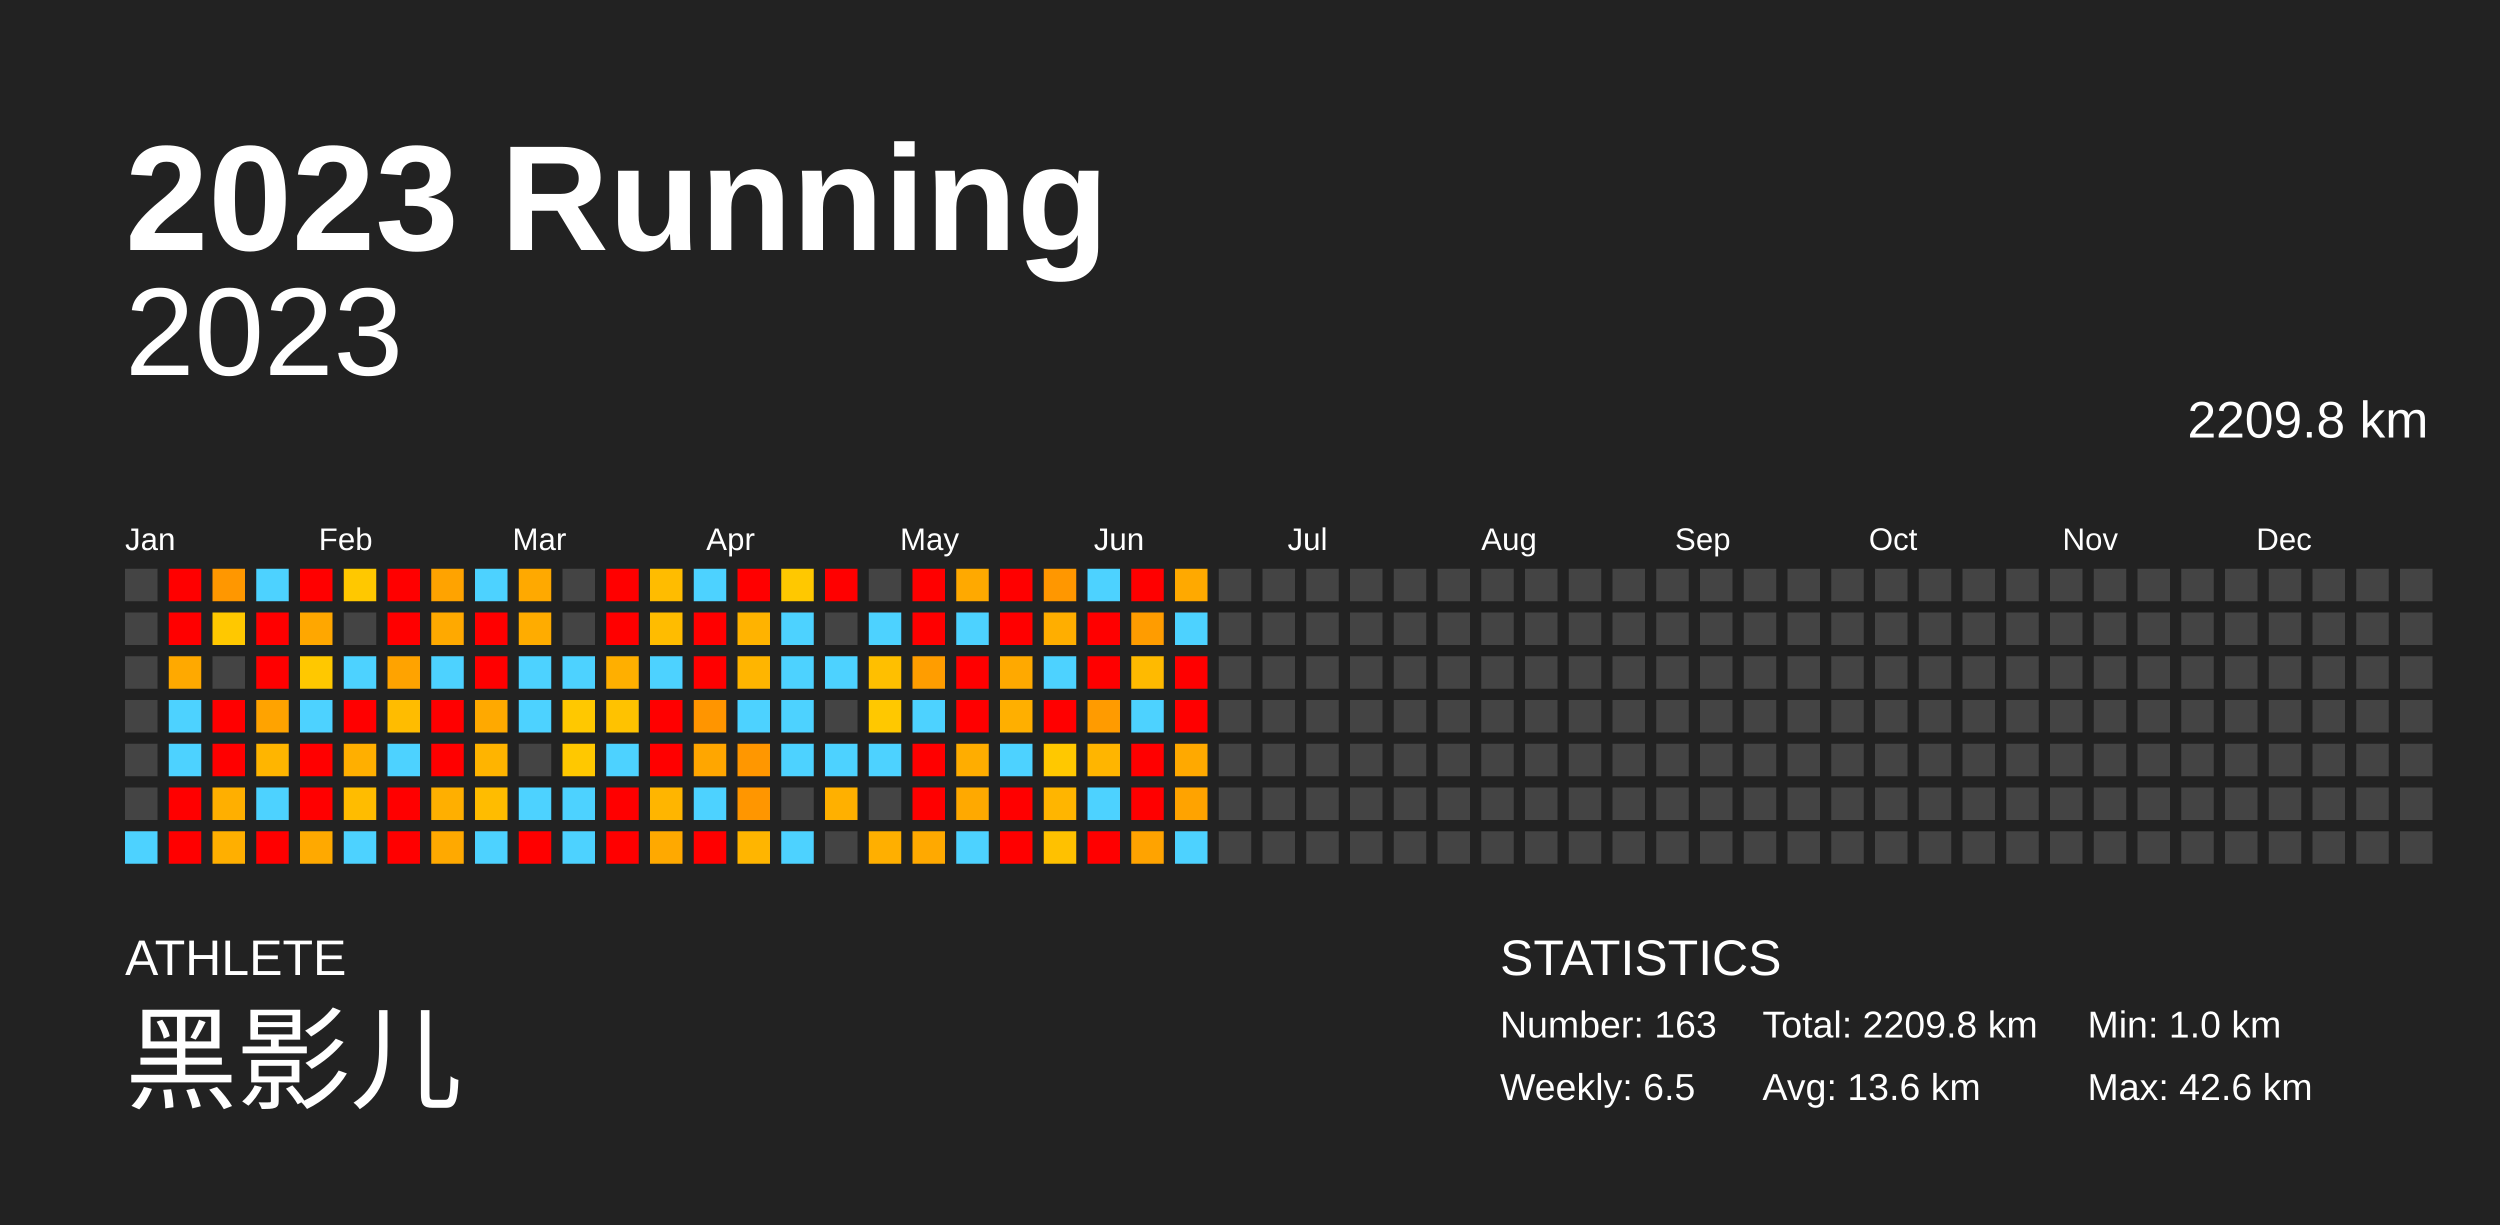
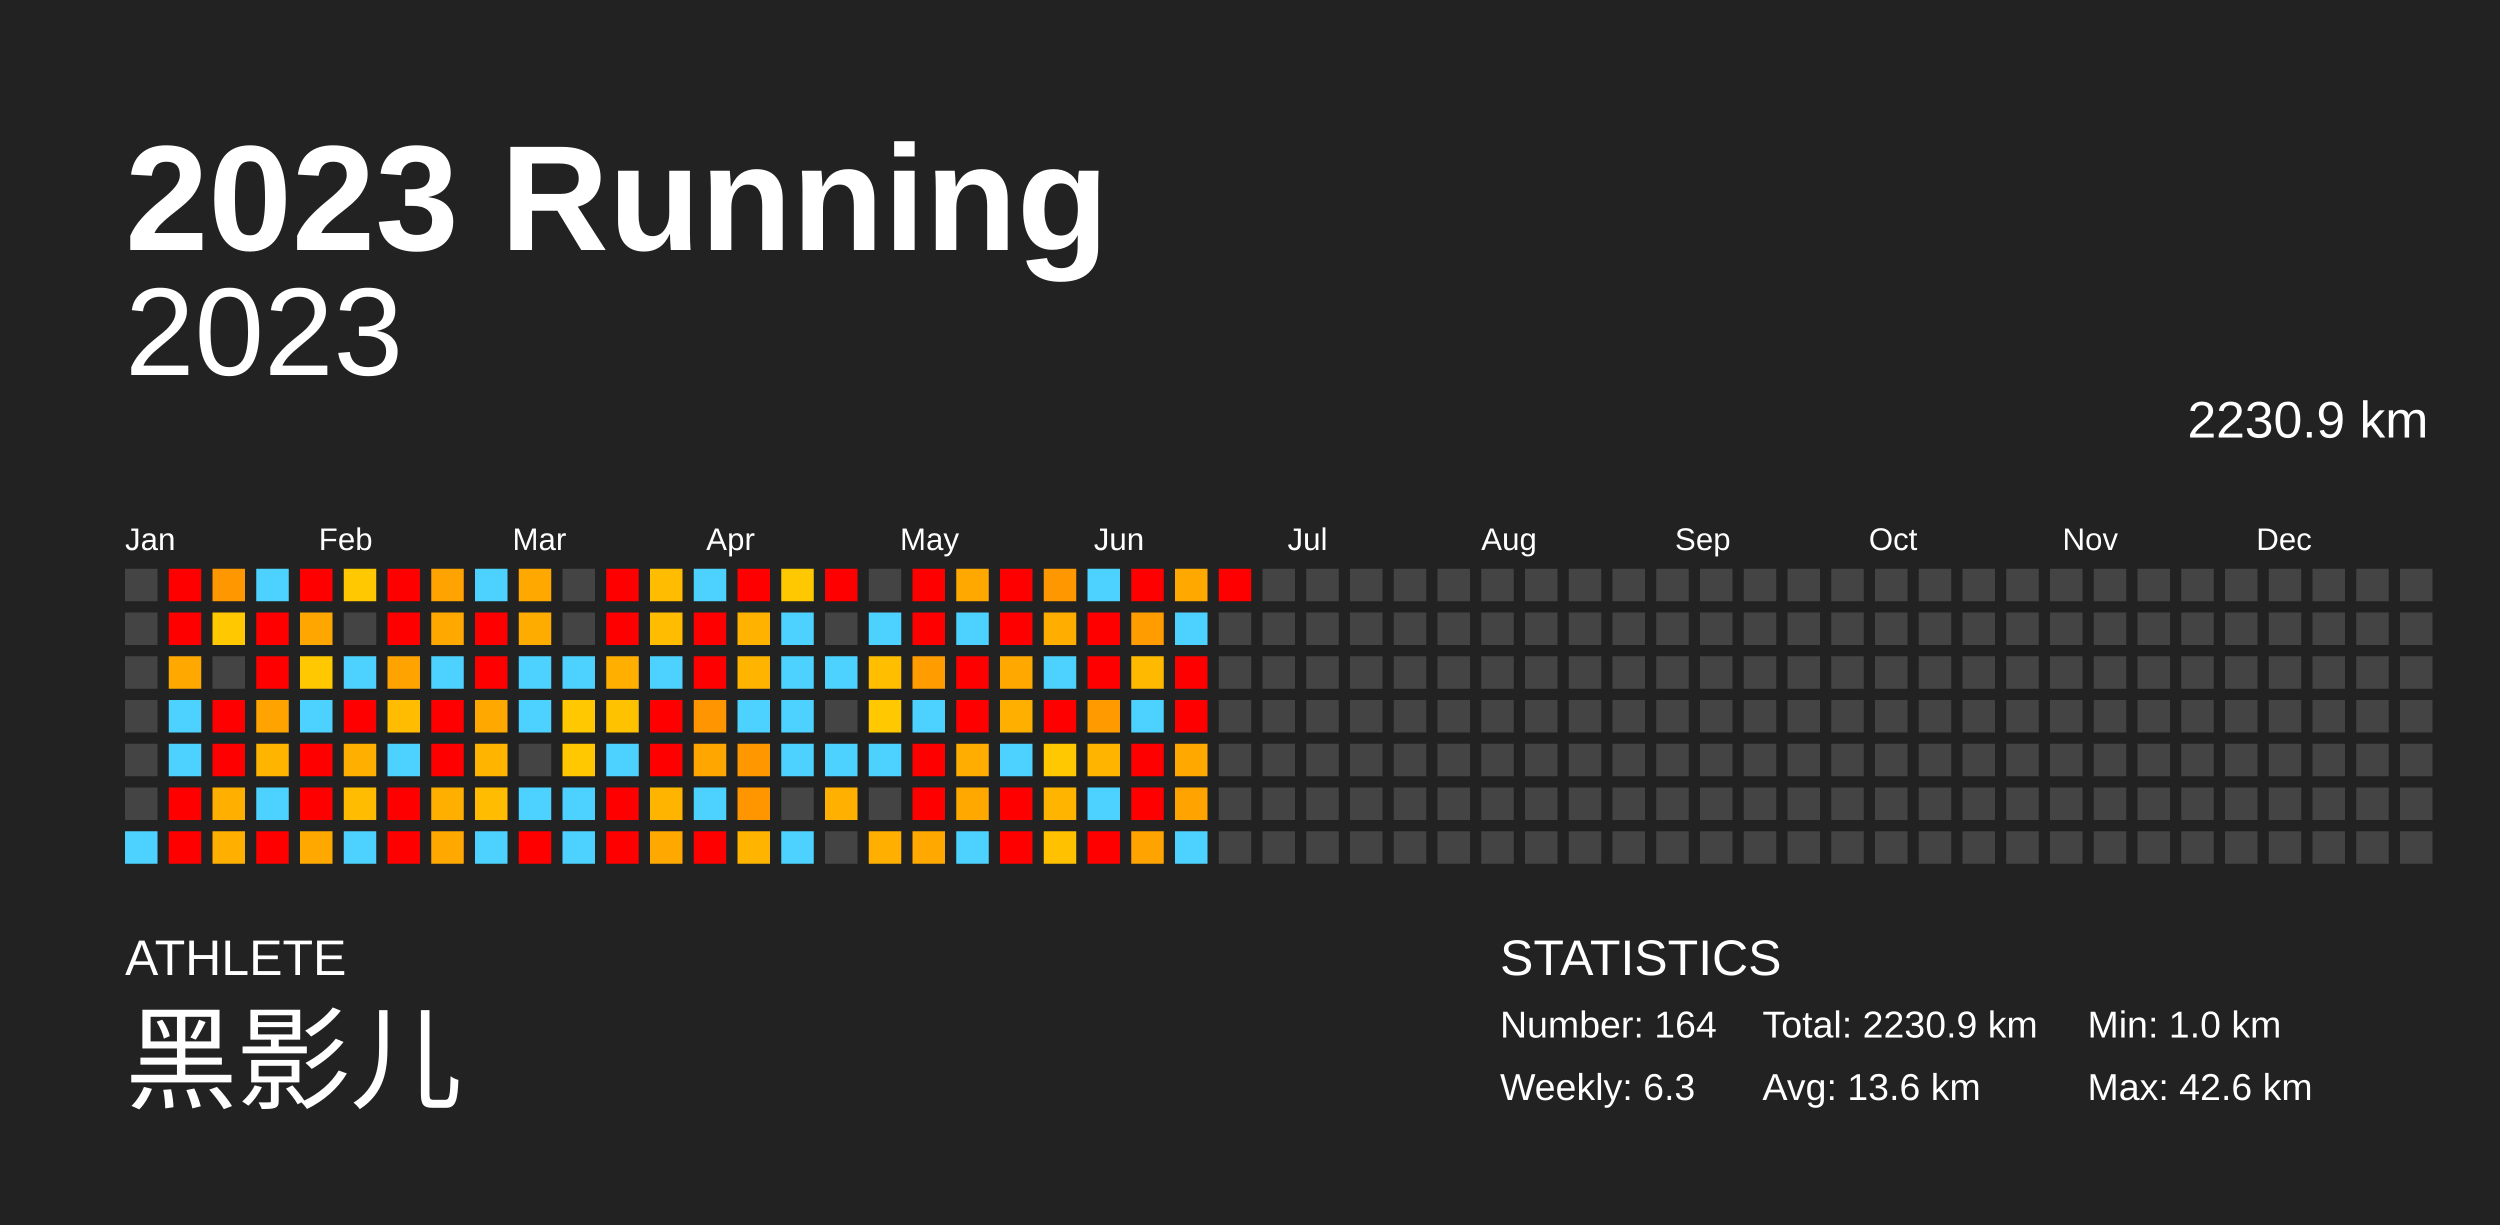
<svg xmlns="http://www.w3.org/2000/svg" baseProfile="full" height="98mm" version="1.1" viewBox="0,0,200,98" width="200mm">
  <defs />
  <rect fill="#222222" height="98" width="200" x="0" y="0" />
  <text fill="#FFFFFF" style="font-size:12px; font-family:Arial; font-weight:bold;" x="10" y="20">2023 Running</text>
  <text fill="#FFFFFF" style="font-size:4px; font-family:Arial" x="10" y="78">ATHLETE</text>
  <text fill="#FFFFFF" style="font-size:9px; font-family:Arial" x="10" y="88">黑影儿</text>
  <text fill="#FFFFFF" style="font-size:4px; font-family:Arial" x="120" y="78">STATISTICS</text>
-   <text fill="#FFFFFF" style="font-size:3px; font-family:Arial" x="120" y="83">Number: 163</text>
-   <text fill="#FFFFFF" style="font-size:3px; font-family:Arial" x="120" y="88">Weekly: 6.5</text>
-   <text fill="#FFFFFF" style="font-size:3px; font-family:Arial" x="141" y="83">Total: 2209.8 km</text>
+   <text fill="#FFFFFF" style="font-size:3px; font-family:Arial" x="120" y="83">Number: 164</text>
+   <text fill="#FFFFFF" style="font-size:3px; font-family:Arial" x="120" y="88">Weekly: 6.3</text>
+   <text fill="#FFFFFF" style="font-size:3px; font-family:Arial" x="141" y="83">Total: 2230.9 km</text>
  <text fill="#FFFFFF" style="font-size:3px; font-family:Arial" x="141" y="88">Avg: 13.6 km</text>
  <text fill="#FFFFFF" style="font-size:3px; font-family:Arial" x="167" y="83">Min: 1.0 km</text>
  <text fill="#FFFFFF" style="font-size:3px; font-family:Arial" x="167" y="88">Max: 42.6 km</text>
  <text alignment-baseline="hanging" fill="#FFFFFF" style="font-size:10.0px; font-family:Arial;" x="10" y="30">2023</text>
-   <text alignment-baseline="hanging" fill="#FFFFFF" style="font-size:4.125px; font-family:Arial;" x="175" y="35">2209.8 km</text>
+   <text alignment-baseline="hanging" fill="#FFFFFF" style="font-size:4.125px; font-family:Arial;" x="175" y="35">2230.9 km</text>
  <text fill="#FFFFFF" style="font-size:2.5px; font-family:Arial" x="10.0" y="44">Jan</text>
  <text fill="#FFFFFF" style="font-size:2.5px; font-family:Arial" x="25.5" y="44">Feb</text>
  <text fill="#FFFFFF" style="font-size:2.5px; font-family:Arial" x="41.0" y="44">Mar</text>
  <text fill="#FFFFFF" style="font-size:2.5px; font-family:Arial" x="56.5" y="44">Apr</text>
  <text fill="#FFFFFF" style="font-size:2.5px; font-family:Arial" x="72.0" y="44">May</text>
  <text fill="#FFFFFF" style="font-size:2.5px; font-family:Arial" x="87.5" y="44">Jun</text>
  <text fill="#FFFFFF" style="font-size:2.5px; font-family:Arial" x="103.0" y="44">Jul</text>
  <text fill="#FFFFFF" style="font-size:2.5px; font-family:Arial" x="118.5" y="44">Aug</text>
  <text fill="#FFFFFF" style="font-size:2.5px; font-family:Arial" x="134.0" y="44">Sep</text>
  <text fill="#FFFFFF" style="font-size:2.5px; font-family:Arial" x="149.5" y="44">Oct</text>
  <text fill="#FFFFFF" style="font-size:2.5px; font-family:Arial" x="165.0" y="44">Nov</text>
  <text fill="#FFFFFF" style="font-size:2.5px; font-family:Arial" x="180.5" y="44">Dec</text>
  <rect fill="#444444" height="2.6" width="2.6" x="10.0" y="45.5" />
  <rect fill="#444444" height="2.6" width="2.6" x="10.0" y="49.0" />
  <rect fill="#444444" height="2.6" width="2.6" x="10.0" y="52.5" />
  <rect fill="#444444" height="2.6" width="2.6" x="10.0" y="56.0" />
  <rect fill="#444444" height="2.6" width="2.6" x="10.0" y="59.5" />
  <rect fill="#444444" height="2.6" width="2.6" x="10.0" y="63.0" />
  <rect fill="#4dd2ff" height="2.6" width="2.6" x="10.0" y="66.5" />
  <rect fill="red" height="2.6" width="2.6" x="13.5" y="45.5" />
  <rect fill="red" height="2.6" width="2.6" x="13.5" y="49.0" />
  <rect fill="#ffa900" height="2.6" width="2.6" x="13.5" y="52.5" />
  <rect fill="#4dd2ff" height="2.6" width="2.6" x="13.5" y="56.0" />
  <rect fill="#4dd2ff" height="2.6" width="2.6" x="13.5" y="59.5" />
  <rect fill="red" height="2.6" width="2.6" x="13.5" y="63.0" />
  <rect fill="red" height="2.6" width="2.6" x="13.5" y="66.5" />
  <rect fill="#ff9700" height="2.6" width="2.6" x="17.0" y="45.5" />
  <rect fill="#ffc800" height="2.6" width="2.6" x="17.0" y="49.0" />
  <rect fill="#444444" height="2.6" width="2.6" x="17.0" y="52.5" />
  <rect fill="red" height="2.6" width="2.6" x="17.0" y="56.0" />
  <rect fill="red" height="2.6" width="2.6" x="17.0" y="59.5" />
  <rect fill="#ffaf00" height="2.6" width="2.6" x="17.0" y="63.0" />
  <rect fill="#ffaf00" height="2.6" width="2.6" x="17.0" y="66.5" />
  <rect fill="#4dd2ff" height="2.6" width="2.6" x="20.5" y="45.5" />
  <rect fill="red" height="2.6" width="2.6" x="20.5" y="49.0" />
  <rect fill="red" height="2.6" width="2.6" x="20.5" y="52.5" />
  <rect fill="#ffa300" height="2.6" width="2.6" x="20.5" y="56.0" />
  <rect fill="#ffb500" height="2.6" width="2.6" x="20.5" y="59.5" />
  <rect fill="#4dd2ff" height="2.6" width="2.6" x="20.5" y="63.0" />
  <rect fill="red" height="2.6" width="2.6" x="20.5" y="66.5" />
  <rect fill="red" height="2.6" width="2.6" x="24.0" y="45.5" />
  <rect fill="#ffa700" height="2.6" width="2.6" x="24.0" y="49.0" />
  <rect fill="#ffc800" height="2.6" width="2.6" x="24.0" y="52.5" />
  <rect fill="#4dd2ff" height="2.6" width="2.6" x="24.0" y="56.0" />
  <rect fill="red" height="2.6" width="2.6" x="24.0" y="59.5" />
  <rect fill="red" height="2.6" width="2.6" x="24.0" y="63.0" />
  <rect fill="#ffa900" height="2.6" width="2.6" x="24.0" y="66.5" />
  <rect fill="#ffc800" height="2.6" width="2.6" x="27.5" y="45.5" />
  <rect fill="#444444" height="2.6" width="2.6" x="27.5" y="49.0" />
  <rect fill="#4dd2ff" height="2.6" width="2.6" x="27.5" y="52.5" />
  <rect fill="red" height="2.6" width="2.6" x="27.5" y="56.0" />
  <rect fill="#ffaf00" height="2.6" width="2.6" x="27.5" y="59.5" />
  <rect fill="#ffbc00" height="2.6" width="2.6" x="27.5" y="63.0" />
  <rect fill="#4dd2ff" height="2.6" width="2.6" x="27.5" y="66.5" />
  <rect fill="red" height="2.6" width="2.6" x="31.0" y="45.5" />
  <rect fill="red" height="2.6" width="2.6" x="31.0" y="49.0" />
  <rect fill="#ffa300" height="2.6" width="2.6" x="31.0" y="52.5" />
  <rect fill="#ffbc00" height="2.6" width="2.6" x="31.0" y="56.0" />
  <rect fill="#4dd2ff" height="2.6" width="2.6" x="31.0" y="59.5" />
  <rect fill="red" height="2.6" width="2.6" x="31.0" y="63.0" />
  <rect fill="red" height="2.6" width="2.6" x="31.0" y="66.5" />
  <rect fill="#ffa300" height="2.6" width="2.6" x="34.5" y="45.5" />
  <rect fill="#ffa900" height="2.6" width="2.6" x="34.5" y="49.0" />
  <rect fill="#4dd2ff" height="2.6" width="2.6" x="34.5" y="52.5" />
  <rect fill="red" height="2.6" width="2.6" x="34.5" y="56.0" />
  <rect fill="red" height="2.6" width="2.6" x="34.5" y="59.5" />
  <rect fill="#ffaf00" height="2.6" width="2.6" x="34.5" y="63.0" />
  <rect fill="#ffa900" height="2.6" width="2.6" x="34.5" y="66.5" />
  <rect fill="#4dd2ff" height="2.6" width="2.6" x="38.0" y="45.5" />
  <rect fill="red" height="2.6" width="2.6" x="38.0" y="49.0" />
  <rect fill="red" height="2.6" width="2.6" x="38.0" y="52.5" />
  <rect fill="#ffa900" height="2.6" width="2.6" x="38.0" y="56.0" />
  <rect fill="#ffb400" height="2.6" width="2.6" x="38.0" y="59.5" />
  <rect fill="#ffbc00" height="2.6" width="2.6" x="38.0" y="63.0" />
  <rect fill="#4dd2ff" height="2.6" width="2.6" x="38.0" y="66.5" />
  <rect fill="#ffa900" height="2.6" width="2.6" x="41.5" y="45.5" />
  <rect fill="#ffac00" height="2.6" width="2.6" x="41.5" y="49.0" />
  <rect fill="#4dd2ff" height="2.6" width="2.6" x="41.5" y="52.5" />
  <rect fill="#4dd2ff" height="2.6" width="2.6" x="41.5" y="56.0" />
  <rect fill="#444444" height="2.6" width="2.6" x="41.5" y="59.5" />
  <rect fill="#4dd2ff" height="2.6" width="2.6" x="41.5" y="63.0" />
  <rect fill="red" height="2.6" width="2.6" x="41.5" y="66.5" />
  <rect fill="#444444" height="2.6" width="2.6" x="45.0" y="45.5" />
  <rect fill="#444444" height="2.6" width="2.6" x="45.0" y="49.0" />
  <rect fill="#4dd2ff" height="2.6" width="2.6" x="45.0" y="52.5" />
  <rect fill="#ffc800" height="2.6" width="2.6" x="45.0" y="56.0" />
  <rect fill="#ffc800" height="2.6" width="2.6" x="45.0" y="59.5" />
  <rect fill="#4dd2ff" height="2.6" width="2.6" x="45.0" y="63.0" />
  <rect fill="#4dd2ff" height="2.6" width="2.6" x="45.0" y="66.5" />
  <rect fill="red" height="2.6" width="2.6" x="48.5" y="45.5" />
  <rect fill="red" height="2.6" width="2.6" x="48.5" y="49.0" />
  <rect fill="#ffaf00" height="2.6" width="2.6" x="48.5" y="52.5" />
  <rect fill="#ffc200" height="2.6" width="2.6" x="48.5" y="56.0" />
  <rect fill="#4dd2ff" height="2.6" width="2.6" x="48.5" y="59.5" />
  <rect fill="red" height="2.6" width="2.6" x="48.5" y="63.0" />
  <rect fill="red" height="2.6" width="2.6" x="48.5" y="66.5" />
  <rect fill="#ffbc00" height="2.6" width="2.6" x="52.0" y="45.5" />
  <rect fill="#ffbc00" height="2.6" width="2.6" x="52.0" y="49.0" />
  <rect fill="#4dd2ff" height="2.6" width="2.6" x="52.0" y="52.5" />
  <rect fill="red" height="2.6" width="2.6" x="52.0" y="56.0" />
  <rect fill="red" height="2.6" width="2.6" x="52.0" y="59.5" />
  <rect fill="#ffb500" height="2.6" width="2.6" x="52.0" y="63.0" />
  <rect fill="#ffa900" height="2.6" width="2.6" x="52.0" y="66.5" />
  <rect fill="#4dd2ff" height="2.6" width="2.6" x="55.5" y="45.5" />
  <rect fill="red" height="2.6" width="2.6" x="55.5" y="49.0" />
  <rect fill="red" height="2.6" width="2.6" x="55.5" y="52.5" />
  <rect fill="#ff9500" height="2.6" width="2.6" x="55.5" y="56.0" />
  <rect fill="#ffa600" height="2.6" width="2.6" x="55.5" y="59.5" />
  <rect fill="#4dd2ff" height="2.6" width="2.6" x="55.5" y="63.0" />
  <rect fill="red" height="2.6" width="2.6" x="55.5" y="66.5" />
  <rect fill="red" height="2.6" width="2.6" x="59.0" y="45.5" />
  <rect fill="#ffb300" height="2.6" width="2.6" x="59.0" y="49.0" />
  <rect fill="#ffb500" height="2.6" width="2.6" x="59.0" y="52.5" />
  <rect fill="#4dd2ff" height="2.6" width="2.6" x="59.0" y="56.0" />
  <rect fill="#ff9700" height="2.6" width="2.6" x="59.0" y="59.5" />
  <rect fill="#ff9600" height="2.6" width="2.6" x="59.0" y="63.0" />
  <rect fill="#ffb500" height="2.6" width="2.6" x="59.0" y="66.5" />
  <rect fill="#ffc800" height="2.6" width="2.6" x="62.5" y="45.5" />
  <rect fill="#4dd2ff" height="2.6" width="2.6" x="62.5" y="49.0" />
  <rect fill="#4dd2ff" height="2.6" width="2.6" x="62.5" y="52.5" />
  <rect fill="#4dd2ff" height="2.6" width="2.6" x="62.5" y="56.0" />
  <rect fill="#4dd2ff" height="2.6" width="2.6" x="62.5" y="59.5" />
  <rect fill="#444444" height="2.6" width="2.6" x="62.5" y="63.0" />
  <rect fill="#4dd2ff" height="2.6" width="2.6" x="62.5" y="66.5" />
  <rect fill="red" height="2.6" width="2.6" x="66.0" y="45.5" />
  <rect fill="#444444" height="2.6" width="2.6" x="66.0" y="49.0" />
  <rect fill="#4dd2ff" height="2.6" width="2.6" x="66.0" y="52.5" />
  <rect fill="#444444" height="2.6" width="2.6" x="66.0" y="56.0" />
  <rect fill="#4dd2ff" height="2.6" width="2.6" x="66.0" y="59.5" />
  <rect fill="#ffb000" height="2.6" width="2.6" x="66.0" y="63.0" />
  <rect fill="#444444" height="2.6" width="2.6" x="66.0" y="66.5" />
  <rect fill="#444444" height="2.6" width="2.6" x="69.5" y="45.5" />
  <rect fill="#4dd2ff" height="2.6" width="2.6" x="69.5" y="49.0" />
  <rect fill="#ffbf00" height="2.6" width="2.6" x="69.5" y="52.5" />
  <rect fill="#ffc800" height="2.6" width="2.6" x="69.5" y="56.0" />
  <rect fill="#4dd2ff" height="2.6" width="2.6" x="69.5" y="59.5" />
  <rect fill="#444444" height="2.6" width="2.6" x="69.5" y="63.0" />
  <rect fill="#ffaf00" height="2.6" width="2.6" x="69.5" y="66.5" />
  <rect fill="red" height="2.6" width="2.6" x="73.0" y="45.5" />
  <rect fill="red" height="2.6" width="2.6" x="73.0" y="49.0" />
  <rect fill="#ff9d00" height="2.6" width="2.6" x="73.0" y="52.5" />
  <rect fill="#4dd2ff" height="2.6" width="2.6" x="73.0" y="56.0" />
  <rect fill="red" height="2.6" width="2.6" x="73.0" y="59.5" />
  <rect fill="red" height="2.6" width="2.6" x="73.0" y="63.0" />
  <rect fill="#ffa900" height="2.6" width="2.6" x="73.0" y="66.5" />
  <rect fill="#ffa900" height="2.6" width="2.6" x="76.5" y="45.5" />
  <rect fill="#4dd2ff" height="2.6" width="2.6" x="76.5" y="49.0" />
  <rect fill="red" height="2.6" width="2.6" x="76.5" y="52.5" />
  <rect fill="red" height="2.6" width="2.6" x="76.5" y="56.0" />
  <rect fill="#ffad00" height="2.6" width="2.6" x="76.5" y="59.5" />
  <rect fill="#ffa900" height="2.6" width="2.6" x="76.5" y="63.0" />
  <rect fill="#4dd2ff" height="2.6" width="2.6" x="76.5" y="66.5" />
  <rect fill="red" height="2.6" width="2.6" x="80.0" y="45.5" />
  <rect fill="red" height="2.6" width="2.6" x="80.0" y="49.0" />
  <rect fill="#ffa900" height="2.6" width="2.6" x="80.0" y="52.5" />
  <rect fill="#ffaf00" height="2.6" width="2.6" x="80.0" y="56.0" />
  <rect fill="#4dd2ff" height="2.6" width="2.6" x="80.0" y="59.5" />
  <rect fill="red" height="2.6" width="2.6" x="80.0" y="63.0" />
  <rect fill="red" height="2.6" width="2.6" x="80.0" y="66.5" />
  <rect fill="#ff9700" height="2.6" width="2.6" x="83.5" y="45.5" />
  <rect fill="#ffae00" height="2.6" width="2.6" x="83.5" y="49.0" />
  <rect fill="#4dd2ff" height="2.6" width="2.6" x="83.5" y="52.5" />
  <rect fill="red" height="2.6" width="2.6" x="83.5" y="56.0" />
  <rect fill="#ffc800" height="2.6" width="2.6" x="83.5" y="59.5" />
  <rect fill="#ffb500" height="2.6" width="2.6" x="83.5" y="63.0" />
  <rect fill="#ffc100" height="2.6" width="2.6" x="83.5" y="66.5" />
  <rect fill="#4dd2ff" height="2.6" width="2.6" x="87.0" y="45.5" />
  <rect fill="red" height="2.6" width="2.6" x="87.0" y="49.0" />
  <rect fill="red" height="2.6" width="2.6" x="87.0" y="52.5" />
  <rect fill="#ff9b00" height="2.6" width="2.6" x="87.0" y="56.0" />
  <rect fill="#ffb500" height="2.6" width="2.6" x="87.0" y="59.5" />
  <rect fill="#4dd2ff" height="2.6" width="2.6" x="87.0" y="63.0" />
  <rect fill="red" height="2.6" width="2.6" x="87.0" y="66.5" />
  <rect fill="red" height="2.6" width="2.6" x="90.5" y="45.5" />
  <rect fill="#ff9c00" height="2.6" width="2.6" x="90.5" y="49.0" />
  <rect fill="#ffba00" height="2.6" width="2.6" x="90.5" y="52.5" />
  <rect fill="#4dd2ff" height="2.6" width="2.6" x="90.5" y="56.0" />
  <rect fill="red" height="2.6" width="2.6" x="90.5" y="59.5" />
  <rect fill="red" height="2.6" width="2.6" x="90.5" y="63.0" />
  <rect fill="#ffa300" height="2.6" width="2.6" x="90.5" y="66.5" />
  <rect fill="#ffa900" height="2.6" width="2.6" x="94.0" y="45.5" />
  <rect fill="#4dd2ff" height="2.6" width="2.6" x="94.0" y="49.0" />
  <rect fill="red" height="2.6" width="2.6" x="94.0" y="52.5" />
  <rect fill="red" height="2.6" width="2.6" x="94.0" y="56.0" />
  <rect fill="#ffa900" height="2.6" width="2.6" x="94.0" y="59.5" />
  <rect fill="#ffa300" height="2.6" width="2.6" x="94.0" y="63.0" />
  <rect fill="#4dd2ff" height="2.6" width="2.6" x="94.0" y="66.5" />
-   <rect fill="#444444" height="2.6" width="2.6" x="97.5" y="45.5" />
+   <rect fill="red" height="2.6" width="2.6" x="97.5" y="45.5" />
  <rect fill="#444444" height="2.6" width="2.6" x="97.5" y="49.0" />
  <rect fill="#444444" height="2.6" width="2.6" x="97.5" y="52.5" />
  <rect fill="#444444" height="2.6" width="2.6" x="97.5" y="56.0" />
  <rect fill="#444444" height="2.6" width="2.6" x="97.5" y="59.5" />
  <rect fill="#444444" height="2.6" width="2.6" x="97.5" y="63.0" />
  <rect fill="#444444" height="2.6" width="2.6" x="97.5" y="66.5" />
  <rect fill="#444444" height="2.6" width="2.6" x="101.0" y="45.5" />
  <rect fill="#444444" height="2.6" width="2.6" x="101.0" y="49.0" />
  <rect fill="#444444" height="2.6" width="2.6" x="101.0" y="52.5" />
  <rect fill="#444444" height="2.6" width="2.6" x="101.0" y="56.0" />
  <rect fill="#444444" height="2.6" width="2.6" x="101.0" y="59.5" />
  <rect fill="#444444" height="2.6" width="2.6" x="101.0" y="63.0" />
  <rect fill="#444444" height="2.6" width="2.6" x="101.0" y="66.5" />
  <rect fill="#444444" height="2.6" width="2.6" x="104.5" y="45.5" />
  <rect fill="#444444" height="2.6" width="2.6" x="104.5" y="49.0" />
  <rect fill="#444444" height="2.6" width="2.6" x="104.5" y="52.5" />
  <rect fill="#444444" height="2.6" width="2.6" x="104.5" y="56.0" />
  <rect fill="#444444" height="2.6" width="2.6" x="104.5" y="59.5" />
  <rect fill="#444444" height="2.6" width="2.6" x="104.5" y="63.0" />
  <rect fill="#444444" height="2.6" width="2.6" x="104.5" y="66.5" />
  <rect fill="#444444" height="2.6" width="2.6" x="108.0" y="45.5" />
  <rect fill="#444444" height="2.6" width="2.6" x="108.0" y="49.0" />
  <rect fill="#444444" height="2.6" width="2.6" x="108.0" y="52.5" />
  <rect fill="#444444" height="2.6" width="2.6" x="108.0" y="56.0" />
  <rect fill="#444444" height="2.6" width="2.6" x="108.0" y="59.5" />
  <rect fill="#444444" height="2.6" width="2.6" x="108.0" y="63.0" />
  <rect fill="#444444" height="2.6" width="2.6" x="108.0" y="66.5" />
  <rect fill="#444444" height="2.6" width="2.6" x="111.5" y="45.5" />
  <rect fill="#444444" height="2.6" width="2.6" x="111.5" y="49.0" />
  <rect fill="#444444" height="2.6" width="2.6" x="111.5" y="52.5" />
  <rect fill="#444444" height="2.6" width="2.6" x="111.5" y="56.0" />
  <rect fill="#444444" height="2.6" width="2.6" x="111.5" y="59.5" />
  <rect fill="#444444" height="2.6" width="2.6" x="111.5" y="63.0" />
  <rect fill="#444444" height="2.6" width="2.6" x="111.5" y="66.5" />
  <rect fill="#444444" height="2.6" width="2.6" x="115.0" y="45.5" />
  <rect fill="#444444" height="2.6" width="2.6" x="115.0" y="49.0" />
  <rect fill="#444444" height="2.6" width="2.6" x="115.0" y="52.5" />
  <rect fill="#444444" height="2.6" width="2.6" x="115.0" y="56.0" />
  <rect fill="#444444" height="2.6" width="2.6" x="115.0" y="59.5" />
  <rect fill="#444444" height="2.6" width="2.6" x="115.0" y="63.0" />
  <rect fill="#444444" height="2.6" width="2.6" x="115.0" y="66.5" />
  <rect fill="#444444" height="2.6" width="2.6" x="118.5" y="45.5" />
  <rect fill="#444444" height="2.6" width="2.6" x="118.5" y="49.0" />
  <rect fill="#444444" height="2.6" width="2.6" x="118.5" y="52.5" />
  <rect fill="#444444" height="2.6" width="2.6" x="118.5" y="56.0" />
  <rect fill="#444444" height="2.6" width="2.6" x="118.5" y="59.5" />
  <rect fill="#444444" height="2.6" width="2.6" x="118.5" y="63.0" />
  <rect fill="#444444" height="2.6" width="2.6" x="118.5" y="66.5" />
  <rect fill="#444444" height="2.6" width="2.6" x="122.0" y="45.5" />
  <rect fill="#444444" height="2.6" width="2.6" x="122.0" y="49.0" />
  <rect fill="#444444" height="2.6" width="2.6" x="122.0" y="52.5" />
  <rect fill="#444444" height="2.6" width="2.6" x="122.0" y="56.0" />
  <rect fill="#444444" height="2.6" width="2.6" x="122.0" y="59.5" />
  <rect fill="#444444" height="2.6" width="2.6" x="122.0" y="63.0" />
  <rect fill="#444444" height="2.6" width="2.6" x="122.0" y="66.5" />
  <rect fill="#444444" height="2.6" width="2.6" x="125.5" y="45.5" />
  <rect fill="#444444" height="2.6" width="2.6" x="125.5" y="49.0" />
  <rect fill="#444444" height="2.6" width="2.6" x="125.5" y="52.5" />
  <rect fill="#444444" height="2.6" width="2.6" x="125.5" y="56.0" />
  <rect fill="#444444" height="2.6" width="2.6" x="125.5" y="59.5" />
  <rect fill="#444444" height="2.6" width="2.6" x="125.5" y="63.0" />
  <rect fill="#444444" height="2.6" width="2.6" x="125.5" y="66.5" />
  <rect fill="#444444" height="2.6" width="2.6" x="129.0" y="45.5" />
  <rect fill="#444444" height="2.6" width="2.6" x="129.0" y="49.0" />
  <rect fill="#444444" height="2.6" width="2.6" x="129.0" y="52.5" />
  <rect fill="#444444" height="2.6" width="2.6" x="129.0" y="56.0" />
  <rect fill="#444444" height="2.6" width="2.6" x="129.0" y="59.5" />
  <rect fill="#444444" height="2.6" width="2.6" x="129.0" y="63.0" />
  <rect fill="#444444" height="2.6" width="2.6" x="129.0" y="66.5" />
  <rect fill="#444444" height="2.6" width="2.6" x="132.5" y="45.5" />
  <rect fill="#444444" height="2.6" width="2.6" x="132.5" y="49.0" />
  <rect fill="#444444" height="2.6" width="2.6" x="132.5" y="52.5" />
  <rect fill="#444444" height="2.6" width="2.6" x="132.5" y="56.0" />
  <rect fill="#444444" height="2.6" width="2.6" x="132.5" y="59.5" />
  <rect fill="#444444" height="2.6" width="2.6" x="132.5" y="63.0" />
  <rect fill="#444444" height="2.6" width="2.6" x="132.5" y="66.5" />
  <rect fill="#444444" height="2.6" width="2.6" x="136.0" y="45.5" />
  <rect fill="#444444" height="2.6" width="2.6" x="136.0" y="49.0" />
  <rect fill="#444444" height="2.6" width="2.6" x="136.0" y="52.5" />
  <rect fill="#444444" height="2.6" width="2.6" x="136.0" y="56.0" />
  <rect fill="#444444" height="2.6" width="2.6" x="136.0" y="59.5" />
  <rect fill="#444444" height="2.6" width="2.6" x="136.0" y="63.0" />
  <rect fill="#444444" height="2.6" width="2.6" x="136.0" y="66.5" />
  <rect fill="#444444" height="2.6" width="2.6" x="139.5" y="45.5" />
  <rect fill="#444444" height="2.6" width="2.6" x="139.5" y="49.0" />
  <rect fill="#444444" height="2.6" width="2.6" x="139.5" y="52.5" />
  <rect fill="#444444" height="2.6" width="2.6" x="139.5" y="56.0" />
  <rect fill="#444444" height="2.6" width="2.6" x="139.5" y="59.5" />
  <rect fill="#444444" height="2.6" width="2.6" x="139.5" y="63.0" />
  <rect fill="#444444" height="2.6" width="2.6" x="139.5" y="66.5" />
  <rect fill="#444444" height="2.6" width="2.6" x="143.0" y="45.5" />
  <rect fill="#444444" height="2.6" width="2.6" x="143.0" y="49.0" />
  <rect fill="#444444" height="2.6" width="2.6" x="143.0" y="52.5" />
  <rect fill="#444444" height="2.6" width="2.6" x="143.0" y="56.0" />
  <rect fill="#444444" height="2.6" width="2.6" x="143.0" y="59.5" />
  <rect fill="#444444" height="2.6" width="2.6" x="143.0" y="63.0" />
  <rect fill="#444444" height="2.6" width="2.6" x="143.0" y="66.5" />
  <rect fill="#444444" height="2.6" width="2.6" x="146.5" y="45.5" />
  <rect fill="#444444" height="2.6" width="2.6" x="146.5" y="49.0" />
  <rect fill="#444444" height="2.6" width="2.6" x="146.5" y="52.5" />
  <rect fill="#444444" height="2.6" width="2.6" x="146.5" y="56.0" />
  <rect fill="#444444" height="2.6" width="2.6" x="146.5" y="59.5" />
  <rect fill="#444444" height="2.6" width="2.6" x="146.5" y="63.0" />
  <rect fill="#444444" height="2.6" width="2.6" x="146.5" y="66.5" />
  <rect fill="#444444" height="2.6" width="2.6" x="150.0" y="45.5" />
  <rect fill="#444444" height="2.6" width="2.6" x="150.0" y="49.0" />
  <rect fill="#444444" height="2.6" width="2.6" x="150.0" y="52.5" />
  <rect fill="#444444" height="2.6" width="2.6" x="150.0" y="56.0" />
  <rect fill="#444444" height="2.6" width="2.6" x="150.0" y="59.5" />
  <rect fill="#444444" height="2.6" width="2.6" x="150.0" y="63.0" />
  <rect fill="#444444" height="2.6" width="2.6" x="150.0" y="66.5" />
  <rect fill="#444444" height="2.6" width="2.6" x="153.5" y="45.5" />
  <rect fill="#444444" height="2.6" width="2.6" x="153.5" y="49.0" />
  <rect fill="#444444" height="2.6" width="2.6" x="153.5" y="52.5" />
  <rect fill="#444444" height="2.6" width="2.6" x="153.5" y="56.0" />
  <rect fill="#444444" height="2.6" width="2.6" x="153.5" y="59.5" />
  <rect fill="#444444" height="2.6" width="2.6" x="153.5" y="63.0" />
  <rect fill="#444444" height="2.6" width="2.6" x="153.5" y="66.5" />
  <rect fill="#444444" height="2.6" width="2.6" x="157.0" y="45.5" />
  <rect fill="#444444" height="2.6" width="2.6" x="157.0" y="49.0" />
  <rect fill="#444444" height="2.6" width="2.6" x="157.0" y="52.5" />
  <rect fill="#444444" height="2.6" width="2.6" x="157.0" y="56.0" />
  <rect fill="#444444" height="2.6" width="2.6" x="157.0" y="59.5" />
  <rect fill="#444444" height="2.6" width="2.6" x="157.0" y="63.0" />
  <rect fill="#444444" height="2.6" width="2.6" x="157.0" y="66.5" />
  <rect fill="#444444" height="2.6" width="2.6" x="160.5" y="45.5" />
  <rect fill="#444444" height="2.6" width="2.6" x="160.5" y="49.0" />
  <rect fill="#444444" height="2.6" width="2.6" x="160.5" y="52.5" />
  <rect fill="#444444" height="2.6" width="2.6" x="160.5" y="56.0" />
  <rect fill="#444444" height="2.6" width="2.6" x="160.5" y="59.5" />
  <rect fill="#444444" height="2.6" width="2.6" x="160.5" y="63.0" />
  <rect fill="#444444" height="2.6" width="2.6" x="160.5" y="66.5" />
  <rect fill="#444444" height="2.6" width="2.6" x="164.0" y="45.5" />
  <rect fill="#444444" height="2.6" width="2.6" x="164.0" y="49.0" />
  <rect fill="#444444" height="2.6" width="2.6" x="164.0" y="52.5" />
  <rect fill="#444444" height="2.6" width="2.6" x="164.0" y="56.0" />
  <rect fill="#444444" height="2.6" width="2.6" x="164.0" y="59.5" />
  <rect fill="#444444" height="2.6" width="2.6" x="164.0" y="63.0" />
  <rect fill="#444444" height="2.6" width="2.6" x="164.0" y="66.5" />
  <rect fill="#444444" height="2.6" width="2.6" x="167.5" y="45.5" />
  <rect fill="#444444" height="2.6" width="2.6" x="167.5" y="49.0" />
  <rect fill="#444444" height="2.6" width="2.6" x="167.5" y="52.5" />
  <rect fill="#444444" height="2.6" width="2.6" x="167.5" y="56.0" />
  <rect fill="#444444" height="2.6" width="2.6" x="167.5" y="59.5" />
  <rect fill="#444444" height="2.6" width="2.6" x="167.5" y="63.0" />
  <rect fill="#444444" height="2.6" width="2.6" x="167.5" y="66.5" />
  <rect fill="#444444" height="2.6" width="2.6" x="171.0" y="45.5" />
  <rect fill="#444444" height="2.6" width="2.6" x="171.0" y="49.0" />
  <rect fill="#444444" height="2.6" width="2.6" x="171.0" y="52.5" />
  <rect fill="#444444" height="2.6" width="2.6" x="171.0" y="56.0" />
  <rect fill="#444444" height="2.6" width="2.6" x="171.0" y="59.5" />
  <rect fill="#444444" height="2.6" width="2.6" x="171.0" y="63.0" />
  <rect fill="#444444" height="2.6" width="2.6" x="171.0" y="66.5" />
  <rect fill="#444444" height="2.6" width="2.6" x="174.5" y="45.5" />
  <rect fill="#444444" height="2.6" width="2.6" x="174.5" y="49.0" />
  <rect fill="#444444" height="2.6" width="2.6" x="174.5" y="52.5" />
  <rect fill="#444444" height="2.6" width="2.6" x="174.5" y="56.0" />
  <rect fill="#444444" height="2.6" width="2.6" x="174.5" y="59.5" />
  <rect fill="#444444" height="2.6" width="2.6" x="174.5" y="63.0" />
  <rect fill="#444444" height="2.6" width="2.6" x="174.5" y="66.5" />
  <rect fill="#444444" height="2.6" width="2.6" x="178.0" y="45.5" />
  <rect fill="#444444" height="2.6" width="2.6" x="178.0" y="49.0" />
  <rect fill="#444444" height="2.6" width="2.6" x="178.0" y="52.5" />
  <rect fill="#444444" height="2.6" width="2.6" x="178.0" y="56.0" />
  <rect fill="#444444" height="2.6" width="2.6" x="178.0" y="59.5" />
  <rect fill="#444444" height="2.6" width="2.6" x="178.0" y="63.0" />
  <rect fill="#444444" height="2.6" width="2.6" x="178.0" y="66.5" />
  <rect fill="#444444" height="2.6" width="2.6" x="181.5" y="45.5" />
  <rect fill="#444444" height="2.6" width="2.6" x="181.5" y="49.0" />
  <rect fill="#444444" height="2.6" width="2.6" x="181.5" y="52.5" />
  <rect fill="#444444" height="2.6" width="2.6" x="181.5" y="56.0" />
  <rect fill="#444444" height="2.6" width="2.6" x="181.5" y="59.5" />
  <rect fill="#444444" height="2.6" width="2.6" x="181.5" y="63.0" />
  <rect fill="#444444" height="2.6" width="2.6" x="181.5" y="66.5" />
  <rect fill="#444444" height="2.6" width="2.6" x="185.0" y="45.5" />
  <rect fill="#444444" height="2.6" width="2.6" x="185.0" y="49.0" />
  <rect fill="#444444" height="2.6" width="2.6" x="185.0" y="52.5" />
  <rect fill="#444444" height="2.6" width="2.6" x="185.0" y="56.0" />
  <rect fill="#444444" height="2.6" width="2.6" x="185.0" y="59.5" />
  <rect fill="#444444" height="2.6" width="2.6" x="185.0" y="63.0" />
  <rect fill="#444444" height="2.6" width="2.6" x="185.0" y="66.5" />
  <rect fill="#444444" height="2.6" width="2.6" x="188.5" y="45.5" />
  <rect fill="#444444" height="2.6" width="2.6" x="188.5" y="49.0" />
  <rect fill="#444444" height="2.6" width="2.6" x="188.5" y="52.5" />
  <rect fill="#444444" height="2.6" width="2.6" x="188.5" y="56.0" />
  <rect fill="#444444" height="2.6" width="2.6" x="188.5" y="59.5" />
  <rect fill="#444444" height="2.6" width="2.6" x="188.5" y="63.0" />
  <rect fill="#444444" height="2.6" width="2.6" x="188.5" y="66.5" />
  <rect fill="#444444" height="2.6" width="2.6" x="192.0" y="45.5" />
  <rect fill="#444444" height="2.6" width="2.6" x="192.0" y="49.0" />
  <rect fill="#444444" height="2.6" width="2.6" x="192.0" y="52.5" />
  <rect fill="#444444" height="2.6" width="2.6" x="192.0" y="56.0" />
  <rect fill="#444444" height="2.6" width="2.6" x="192.0" y="59.5" />
  <rect fill="#444444" height="2.6" width="2.6" x="192.0" y="63.0" />
  <rect fill="#444444" height="2.6" width="2.6" x="192.0" y="66.5" />
</svg>
